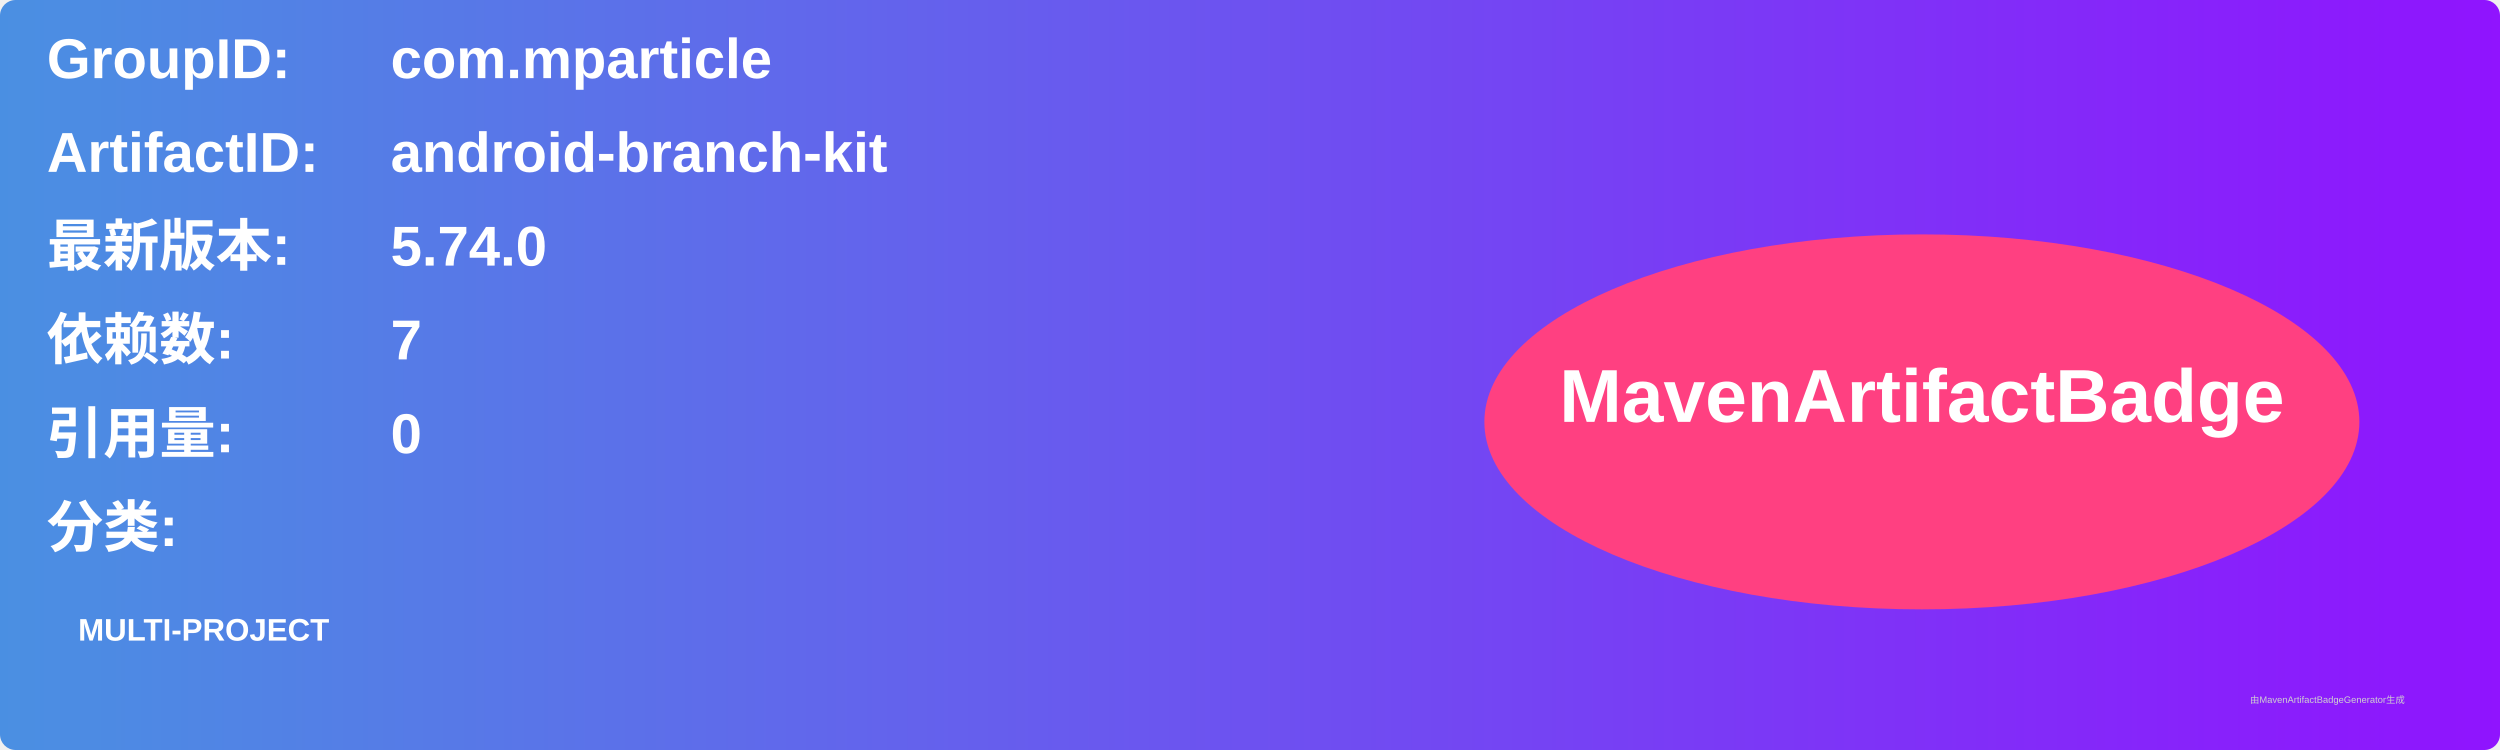
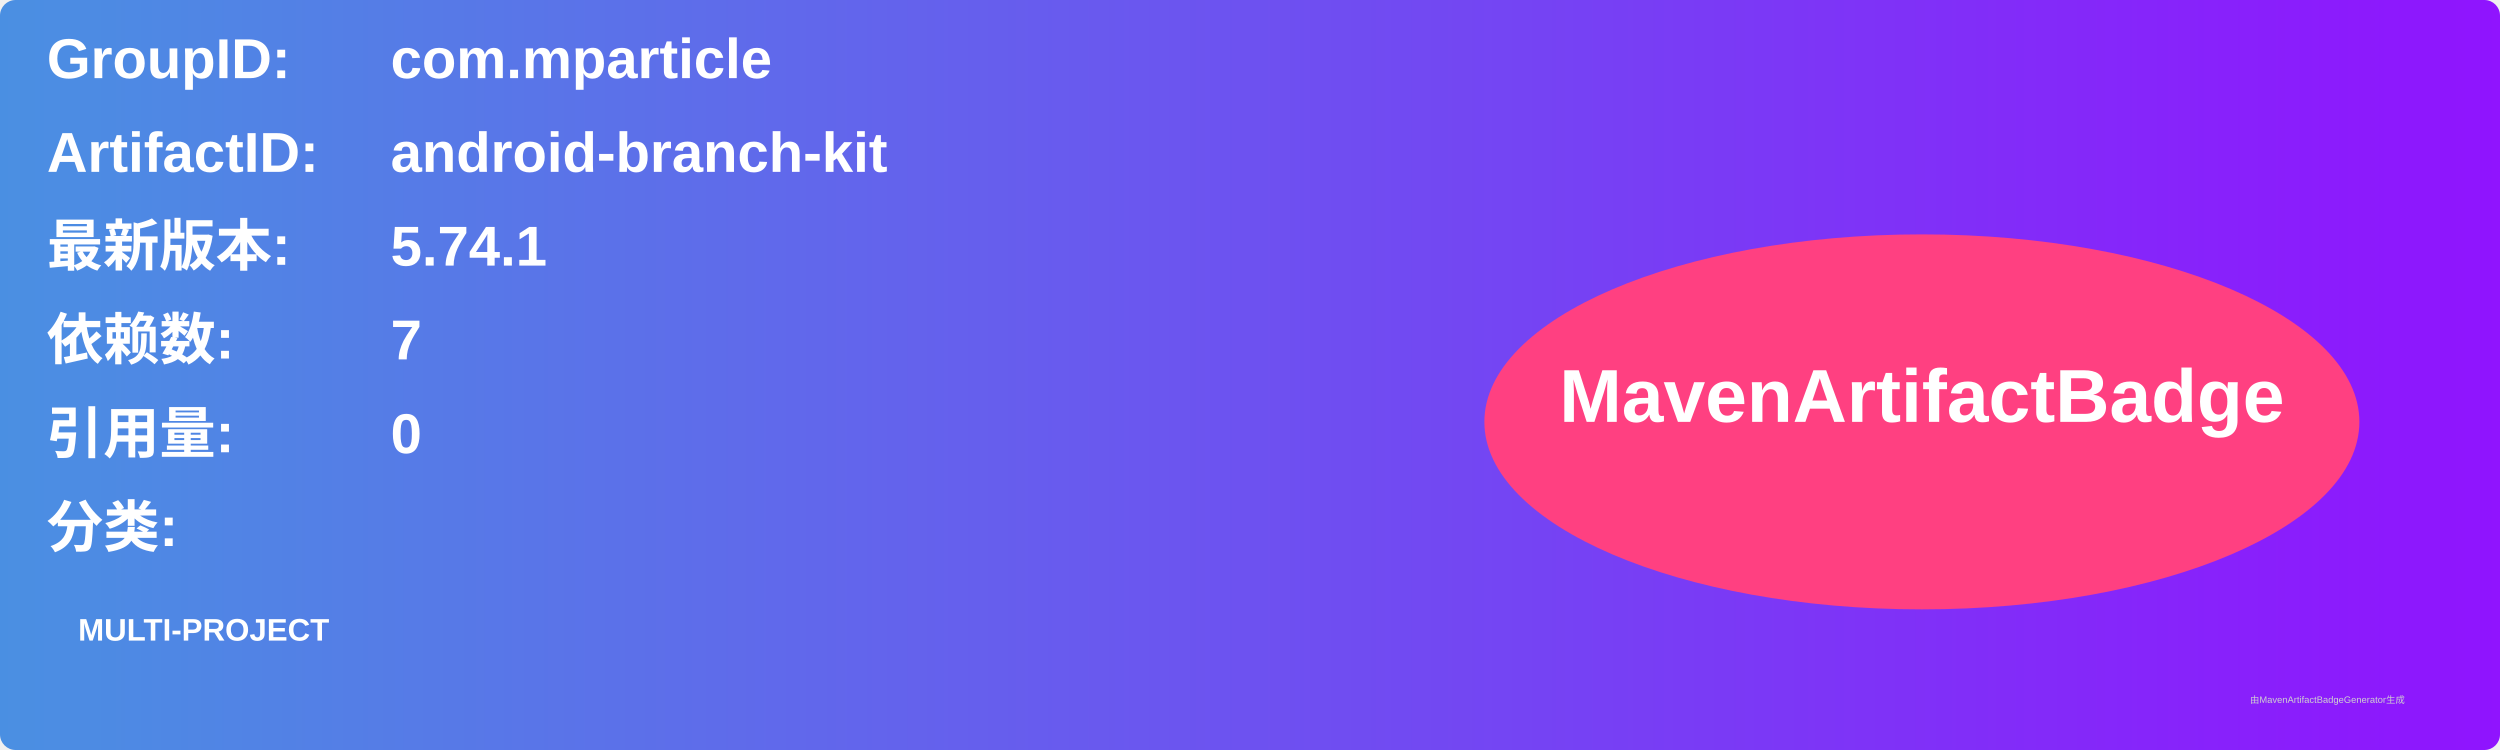
<svg xmlns="http://www.w3.org/2000/svg" width="800" height="240" viewBox="0 0 800 240">
  <linearGradient id="grad" x1="0%" y1="0%" x2="100%" y2="0%">
    <stop offset="0%" stop-color="#4a90e2" />
    <stop offset="100%" stop-color="#9013fe" />
  </linearGradient>
  <rect width="100%" height="100%" rx="5" ry="5" fill="url(#grad)" />
  <g transform="translate(15, 15)">
    <text x="0" y="10" font-family="Arial" font-size="18" fill="white" font-weight="bold" width="260">GroupID:</text>
    <text x="110" y="10" font-family="Arial" font-size="18" fill="white" font-weight="bold" width="460">com.mparticle</text>
    <text x="0" y="40" font-family="Arial" font-size="18" fill="white" font-weight="bold" width="260">ArtifactID:</text>
    <text x="110" y="40" font-family="Arial" font-size="18" fill="white" font-weight="bold" width="460">android-branch-kit</text>
    <text x="0" y="70" font-family="Arial" font-size="18" fill="white" font-weight="bold">最新版本:</text>
    <text x="110" y="70" font-family="Arial" font-size="18" fill="white" font-weight="bold">
-       <tspan font-weight="bold">5.74.0</tspan>
+       <tspan font-weight="bold">5.74.1</tspan>
    </text>
    <text x="0" y="100" font-family="Arial" font-size="18" fill="white" font-weight="bold">依赖数: </text>
    <text x="110" y="100" font-family="Arial" font-size="18" fill="white">
      <tspan font-weight="bold">7</tspan>
    </text>
    <text x="0" y="130" font-family="Arial" font-size="18" fill="white" font-weight="bold">引用量: </text>
    <text x="110" y="130" font-family="Arial" font-size="18" fill="white">
      <tspan font-weight="bold">0</tspan>
    </text>
    <text x="0" y="160" font-family="Arial" font-size="18" fill="white" font-weight="bold">分类:</text>
    <text x="10" y="190" font-family="Arial" font-size="10" fill="white">
      <tspan font-weight="bold">MULTI-PROJECT</tspan>
    </text>
    <ellipse cx="600" cy="120" rx="140" ry="60" fill="#ff4081" />
    <text x="600" y="120" text-anchor="middle" font-family="Arial" font-size="24" fill="white" font-weight="bold">MavenArtifactBadge</text>
  </g>
  <text x="720" y="225" font-family="Arial" font-size="3" fill="#d0d0d0">由MavenArtifactBadgeGenerator生成</text>
</svg>
